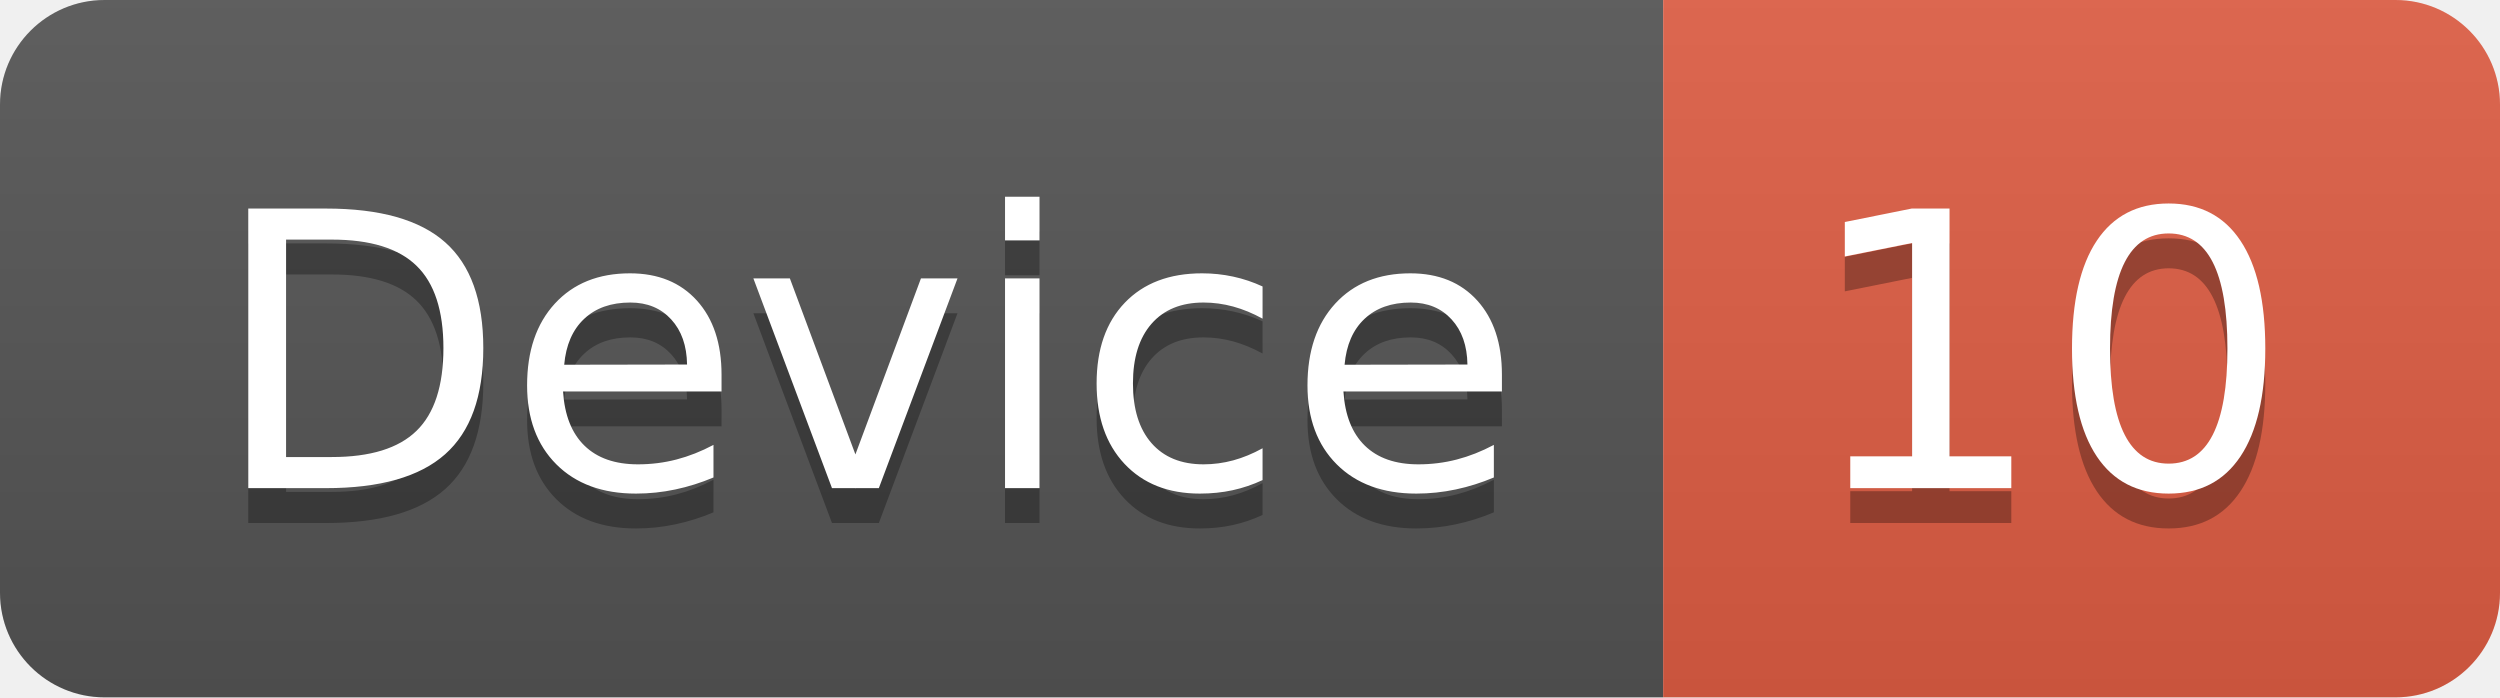
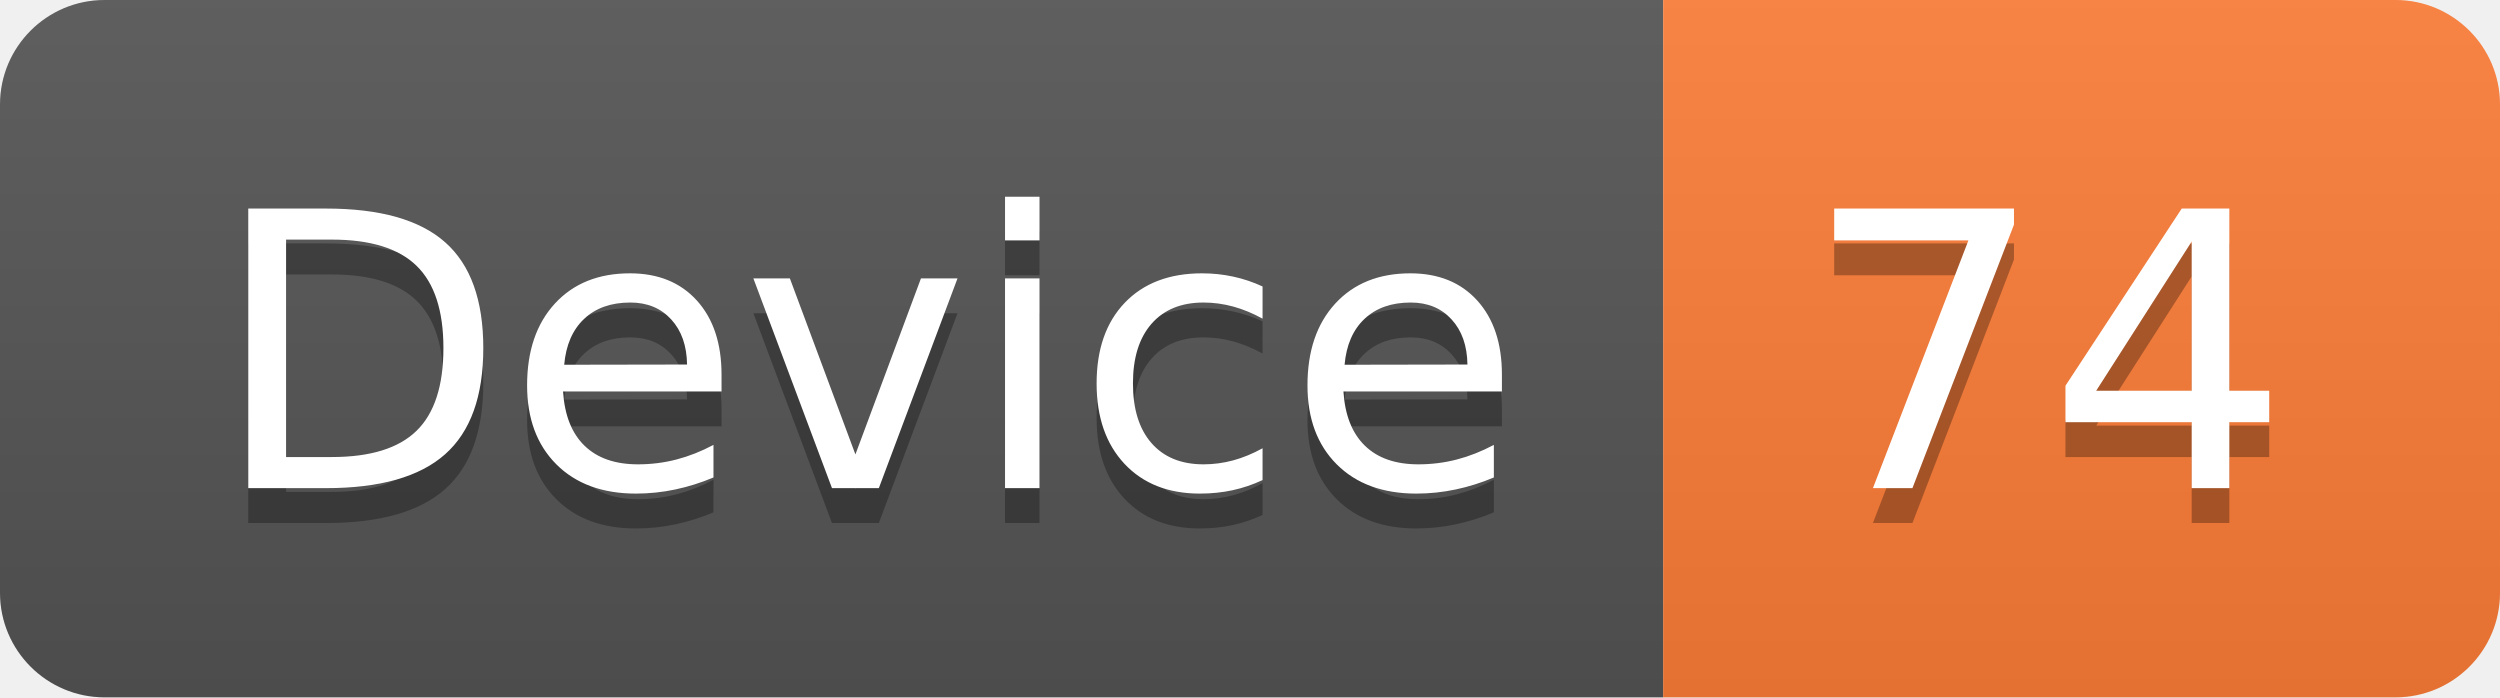
<svg xmlns="http://www.w3.org/2000/svg" width="71.7" height="20">
  <linearGradient id="smooth" x2="0" y2="100%">
    <stop offset="0" stop-color="#bbb" stop-opacity=".1" />
    <stop offset="1" stop-opacity=".1" />
  </linearGradient>
  <clipPath id="round">
    <rect width="71.7" height="20" rx="3" fill="#fff" />
  </clipPath>
  <g clip-path="url(#round)">
    <rect width="47.7" height="20" fill="#555" />
-     <rect x="47.7" width="24.0" height="20" fill="#e05d44" />
+     <rect x="47.7" width="24.0" height="20" fill="#fe7d37" />
    <rect width="71.7" height="20" fill="url(#smooth)" />
  </g>
  <g fill="#fff" text-anchor="middle" font-family="DejaVu Sans,Verdana,Geneva,sans-serif" font-size="110">
    <text x="248.5" y="150" fill="#010101" fill-opacity=".3" transform="scale(0.1)" textLength="377.0" lengthAdjust="spacing">Device</text>
    <text x="248.5" y="140" transform="scale(0.1)" textLength="377.0" lengthAdjust="spacing">Device</text>
-     <text x="587.0" y="150" fill="#010101" fill-opacity=".3" transform="scale(0.1)" textLength="140.0" lengthAdjust="spacing">10</text>
-     <text x="587.0" y="140" transform="scale(0.1)" textLength="140.0" lengthAdjust="spacing">10</text>
+     <text x="587.0" y="150" fill="#010101" fill-opacity=".3" transform="scale(0.1)" textLength="140.0" lengthAdjust="spacing">74</text>
+     <text x="587.0" y="140" transform="scale(0.1)" textLength="140.0" lengthAdjust="spacing">74</text>
  </g>
</svg>
